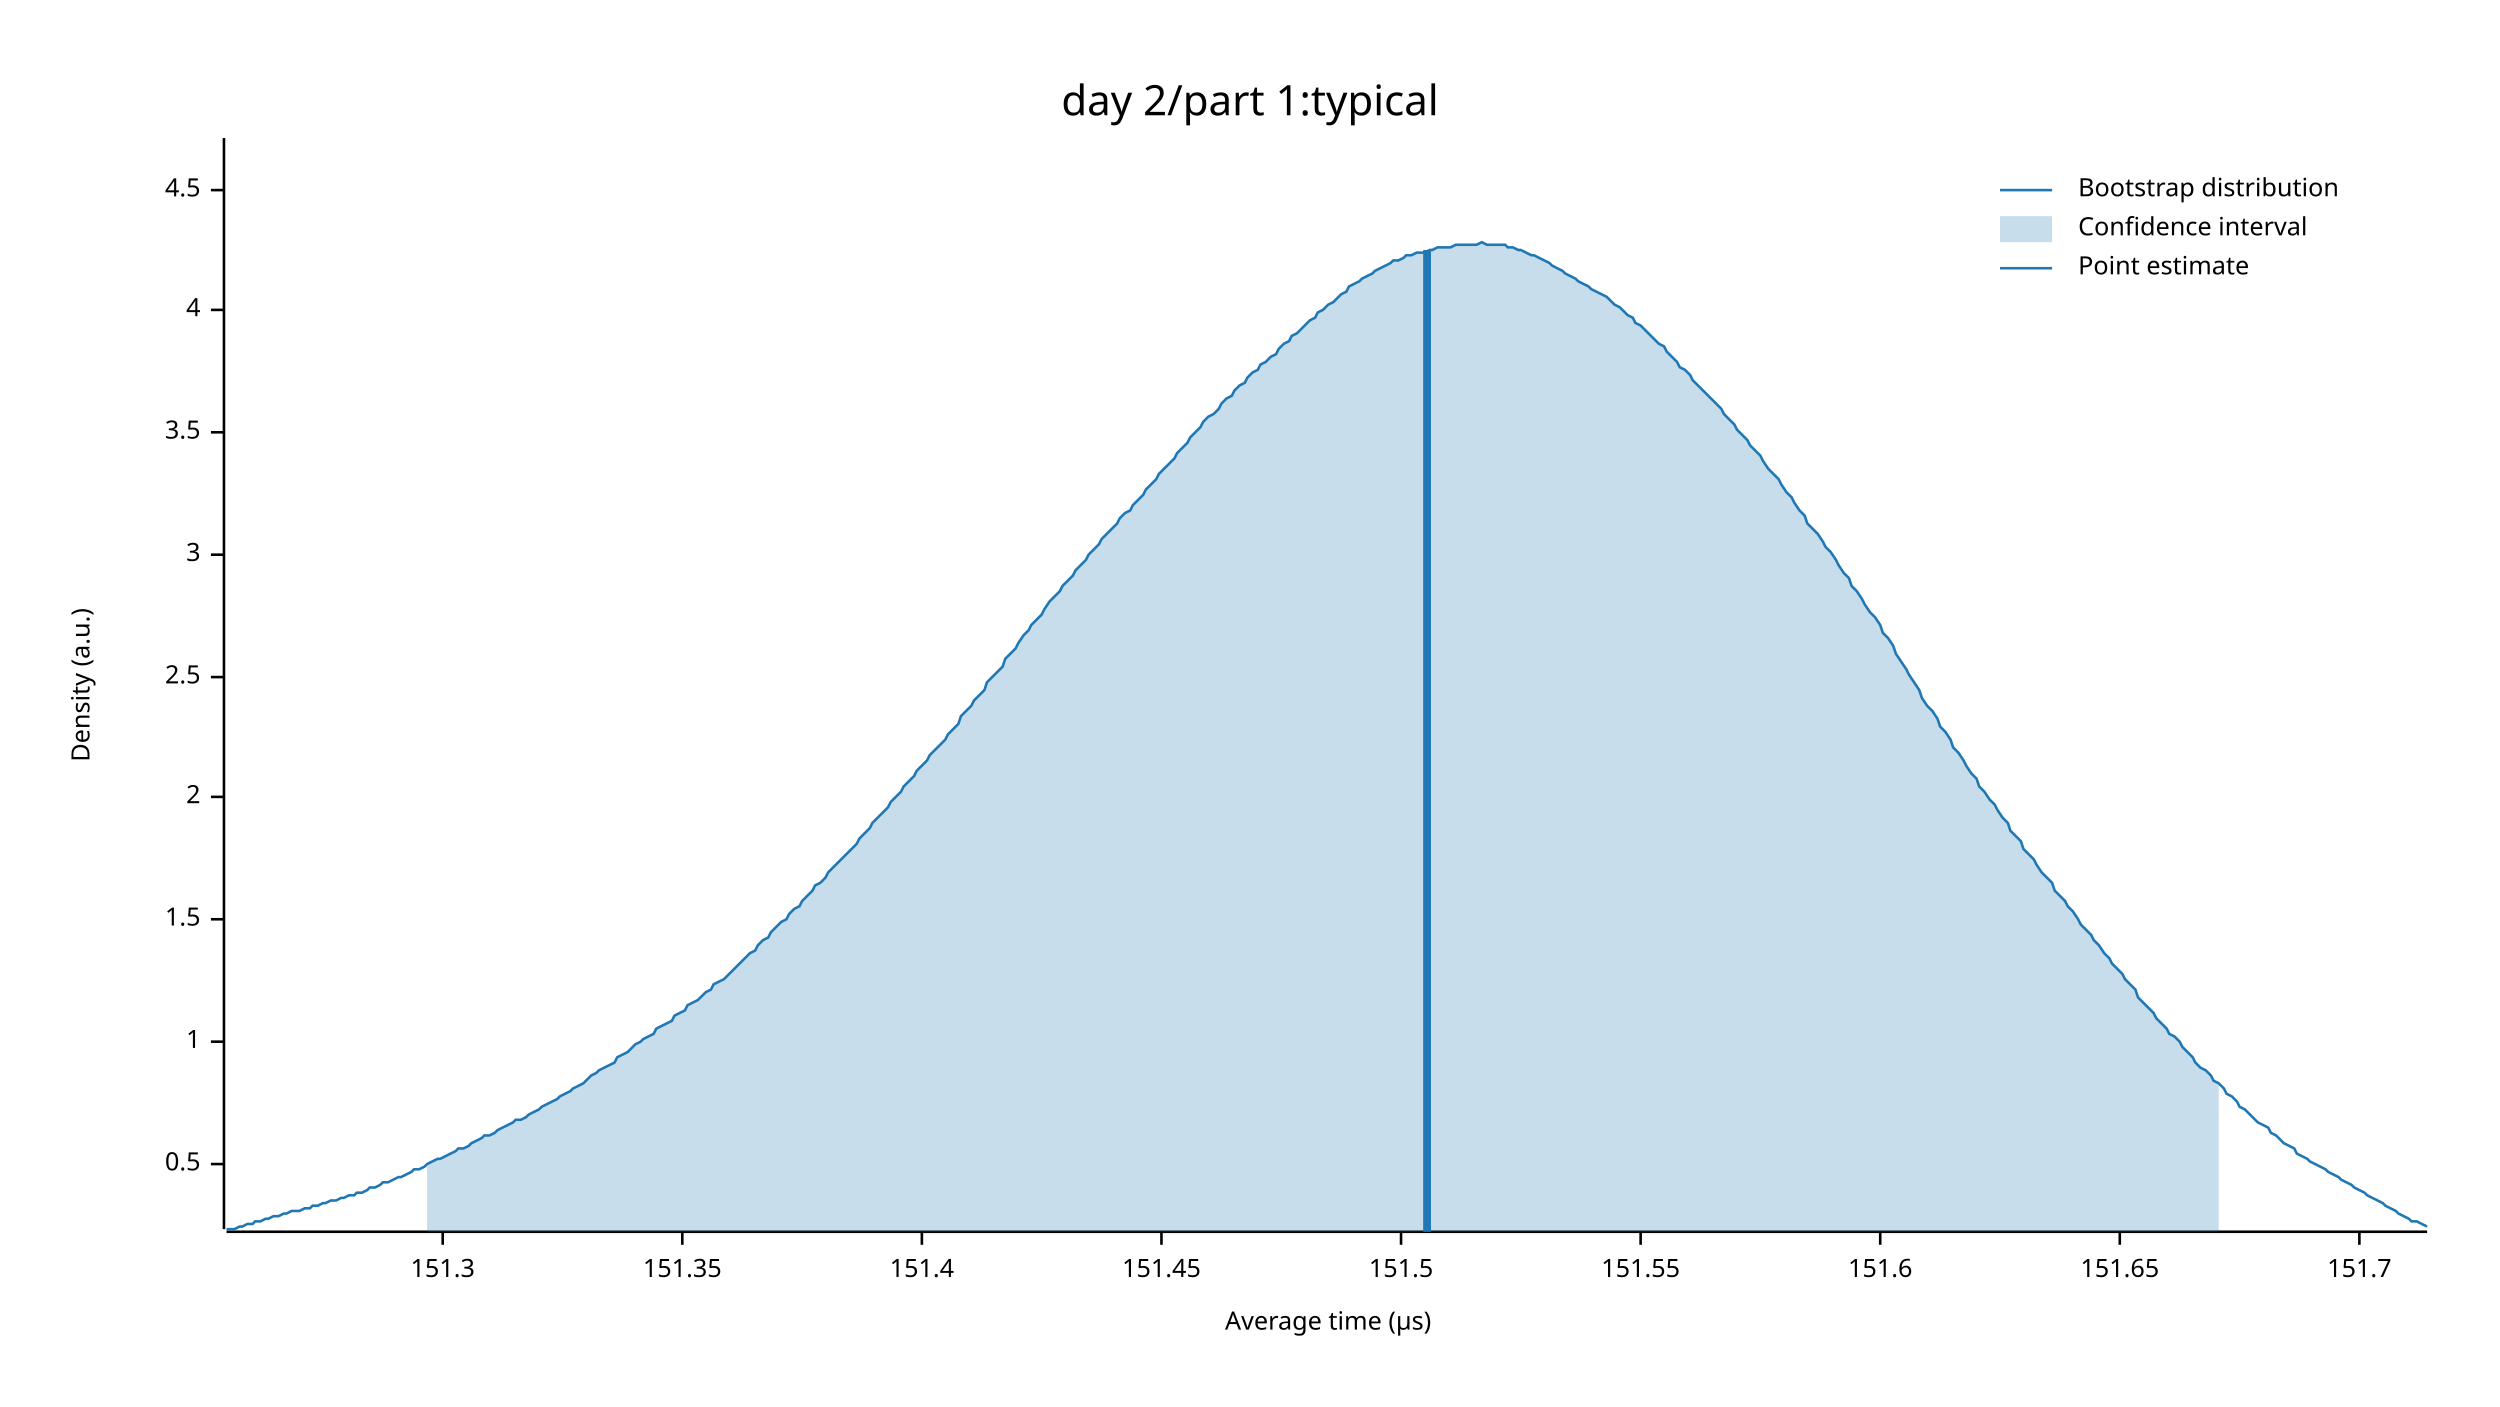
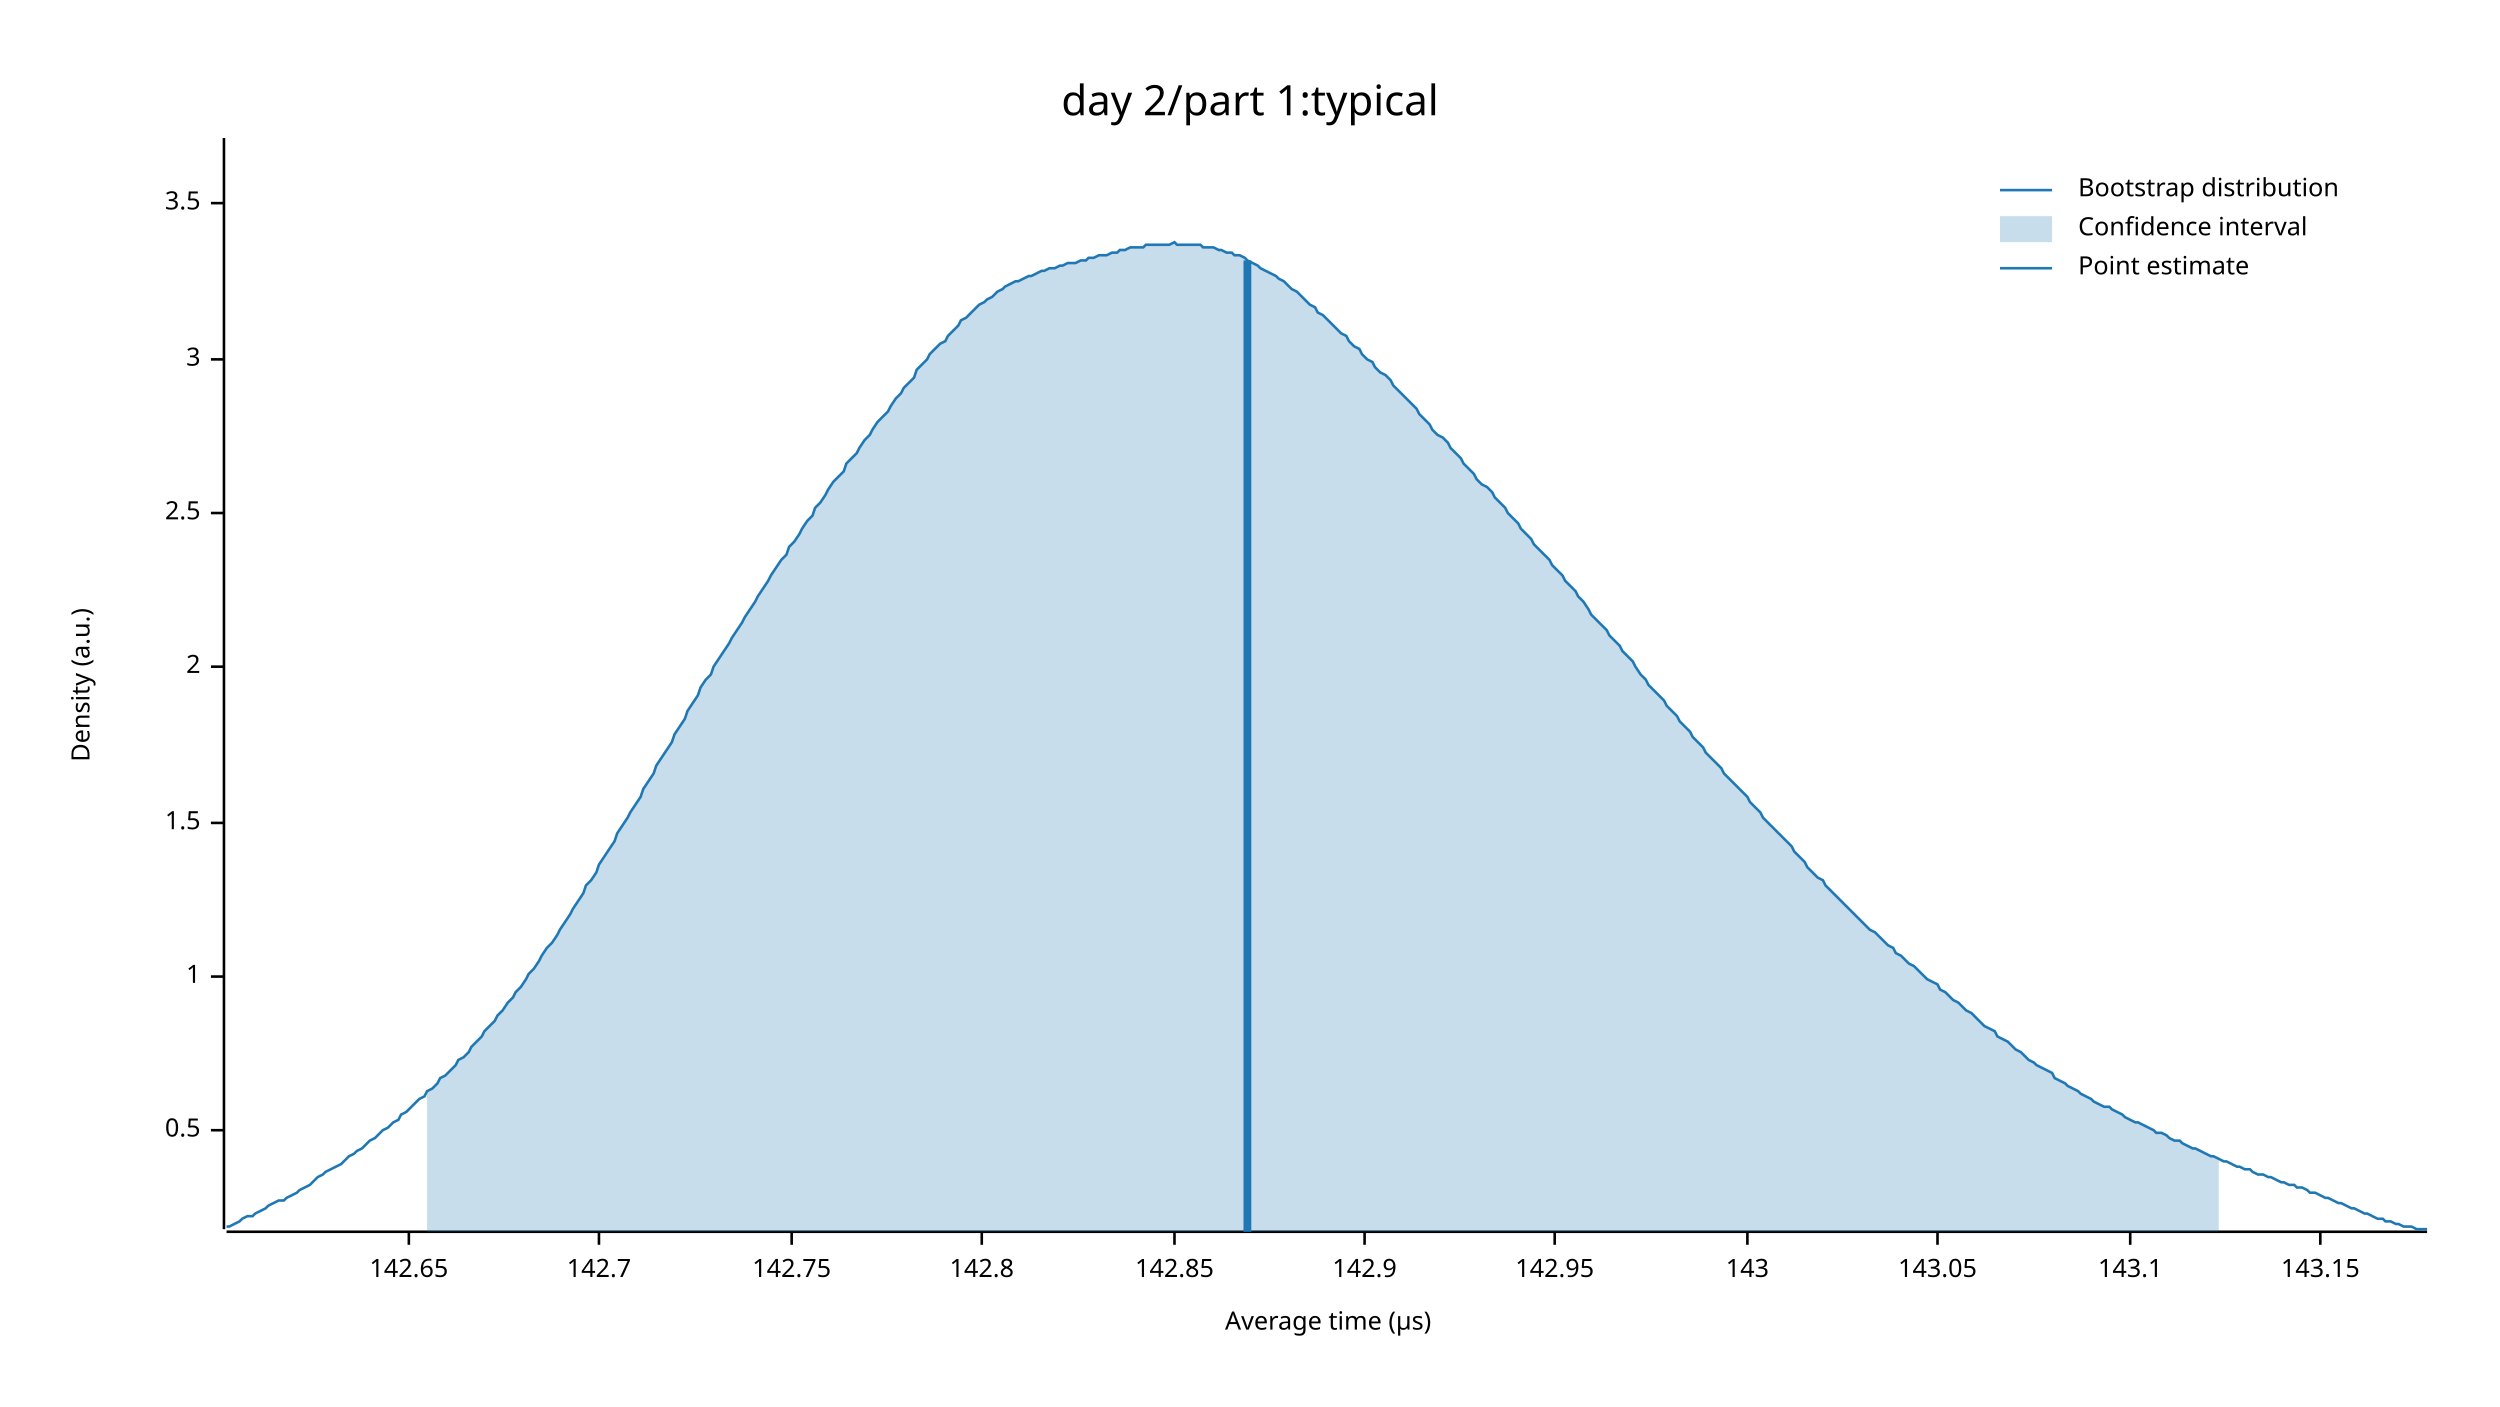
<svg xmlns="http://www.w3.org/2000/svg" width="960" height="540" viewBox="0 0 960 540">
  <text x="480" y="32" dy="0.76em" text-anchor="middle" font-family="sans-serif" font-size="16.129" opacity="1" fill="#000000">
day 2/part 1:typical
</text>
  <text x="27" y="263" dy="0.76em" text-anchor="middle" font-family="sans-serif" font-size="9.677" opacity="1" fill="#000000" transform="rotate(270, 27, 263)">
Density (a.u.)
</text>
  <text x="510" y="513" dy="-0.5ex" text-anchor="middle" font-family="sans-serif" font-size="9.677" opacity="1" fill="#000000">
Average time (µs)
</text>
  <polyline fill="none" opacity="1" stroke="#000000" stroke-width="1" points="86,53 86,472 " />
-   <text x="77" y="447" dy="0.5ex" text-anchor="end" font-family="sans-serif" font-size="9.677" opacity="1" fill="#000000">
+   <text x="77" y="434" dy="0.5ex" text-anchor="end" font-family="sans-serif" font-size="9.677" opacity="1" fill="#000000">
0.5
</text>
-   <polyline fill="none" opacity="1" stroke="#000000" stroke-width="1" points="81,447 86,447 " />
-   <text x="77" y="400" dy="0.5ex" text-anchor="end" font-family="sans-serif" font-size="9.677" opacity="1" fill="#000000">
+   <polyline fill="none" opacity="1" stroke="#000000" stroke-width="1" points="81,434 86,434 " />
+   <text x="77" y="375" dy="0.5ex" text-anchor="end" font-family="sans-serif" font-size="9.677" opacity="1" fill="#000000">
1
</text>
-   <polyline fill="none" opacity="1" stroke="#000000" stroke-width="1" points="81,400 86,400 " />
-   <text x="77" y="353" dy="0.5ex" text-anchor="end" font-family="sans-serif" font-size="9.677" opacity="1" fill="#000000">
+   <polyline fill="none" opacity="1" stroke="#000000" stroke-width="1" points="81,375 86,375 " />
+   <text x="77" y="316" dy="0.5ex" text-anchor="end" font-family="sans-serif" font-size="9.677" opacity="1" fill="#000000">
1.5
</text>
-   <polyline fill="none" opacity="1" stroke="#000000" stroke-width="1" points="81,353 86,353 " />
-   <text x="77" y="306" dy="0.5ex" text-anchor="end" font-family="sans-serif" font-size="9.677" opacity="1" fill="#000000">
+   <polyline fill="none" opacity="1" stroke="#000000" stroke-width="1" points="81,316 86,316 " />
+   <text x="77" y="256" dy="0.5ex" text-anchor="end" font-family="sans-serif" font-size="9.677" opacity="1" fill="#000000">
2
</text>
-   <polyline fill="none" opacity="1" stroke="#000000" stroke-width="1" points="81,306 86,306 " />
-   <text x="77" y="260" dy="0.5ex" text-anchor="end" font-family="sans-serif" font-size="9.677" opacity="1" fill="#000000">
+   <polyline fill="none" opacity="1" stroke="#000000" stroke-width="1" points="81,256 86,256 " />
+   <text x="77" y="197" dy="0.5ex" text-anchor="end" font-family="sans-serif" font-size="9.677" opacity="1" fill="#000000">
2.5
</text>
-   <polyline fill="none" opacity="1" stroke="#000000" stroke-width="1" points="81,260 86,260 " />
-   <text x="77" y="213" dy="0.5ex" text-anchor="end" font-family="sans-serif" font-size="9.677" opacity="1" fill="#000000">
+   <polyline fill="none" opacity="1" stroke="#000000" stroke-width="1" points="81,197 86,197 " />
+   <text x="77" y="138" dy="0.5ex" text-anchor="end" font-family="sans-serif" font-size="9.677" opacity="1" fill="#000000">
3
</text>
-   <polyline fill="none" opacity="1" stroke="#000000" stroke-width="1" points="81,213 86,213 " />
-   <text x="77" y="166" dy="0.5ex" text-anchor="end" font-family="sans-serif" font-size="9.677" opacity="1" fill="#000000">
+   <polyline fill="none" opacity="1" stroke="#000000" stroke-width="1" points="81,138 86,138 " />
+   <text x="77" y="78" dy="0.5ex" text-anchor="end" font-family="sans-serif" font-size="9.677" opacity="1" fill="#000000">
3.5
</text>
-   <polyline fill="none" opacity="1" stroke="#000000" stroke-width="1" points="81,166 86,166 " />
-   <text x="77" y="119" dy="0.5ex" text-anchor="end" font-family="sans-serif" font-size="9.677" opacity="1" fill="#000000">
- 4
+   <polyline fill="none" opacity="1" stroke="#000000" stroke-width="1" points="81,78 86,78 " />
+   <polyline fill="none" opacity="1" stroke="#000000" stroke-width="1" points="87,473 932,473 " />
+   <text x="157" y="483" dy="0.76em" text-anchor="middle" font-family="sans-serif" font-size="9.677" opacity="1" fill="#000000">
+ 142.65
</text>
-   <polyline fill="none" opacity="1" stroke="#000000" stroke-width="1" points="81,119 86,119 " />
-   <text x="77" y="73" dy="0.5ex" text-anchor="end" font-family="sans-serif" font-size="9.677" opacity="1" fill="#000000">
- 4.5
+   <polyline fill="none" opacity="1" stroke="#000000" stroke-width="1" points="157,473 157,478 " />
+   <text x="230" y="483" dy="0.76em" text-anchor="middle" font-family="sans-serif" font-size="9.677" opacity="1" fill="#000000">
+ 142.7
</text>
-   <polyline fill="none" opacity="1" stroke="#000000" stroke-width="1" points="81,73 86,73 " />
-   <polyline fill="none" opacity="1" stroke="#000000" stroke-width="1" points="87,473 932,473 " />
-   <text x="170" y="483" dy="0.76em" text-anchor="middle" font-family="sans-serif" font-size="9.677" opacity="1" fill="#000000">
- 151.3
+   <polyline fill="none" opacity="1" stroke="#000000" stroke-width="1" points="230,473 230,478 " />
+   <text x="304" y="483" dy="0.76em" text-anchor="middle" font-family="sans-serif" font-size="9.677" opacity="1" fill="#000000">
+ 142.75
</text>
-   <polyline fill="none" opacity="1" stroke="#000000" stroke-width="1" points="170,473 170,478 " />
-   <text x="262" y="483" dy="0.76em" text-anchor="middle" font-family="sans-serif" font-size="9.677" opacity="1" fill="#000000">
- 151.35
+   <polyline fill="none" opacity="1" stroke="#000000" stroke-width="1" points="304,473 304,478 " />
+   <text x="377" y="483" dy="0.76em" text-anchor="middle" font-family="sans-serif" font-size="9.677" opacity="1" fill="#000000">
+ 142.8
</text>
-   <polyline fill="none" opacity="1" stroke="#000000" stroke-width="1" points="262,473 262,478 " />
-   <text x="354" y="483" dy="0.76em" text-anchor="middle" font-family="sans-serif" font-size="9.677" opacity="1" fill="#000000">
- 151.4
+   <polyline fill="none" opacity="1" stroke="#000000" stroke-width="1" points="377,473 377,478 " />
+   <text x="451" y="483" dy="0.76em" text-anchor="middle" font-family="sans-serif" font-size="9.677" opacity="1" fill="#000000">
+ 142.85
</text>
-   <polyline fill="none" opacity="1" stroke="#000000" stroke-width="1" points="354,473 354,478 " />
-   <text x="446" y="483" dy="0.76em" text-anchor="middle" font-family="sans-serif" font-size="9.677" opacity="1" fill="#000000">
- 151.45
+   <polyline fill="none" opacity="1" stroke="#000000" stroke-width="1" points="451,473 451,478 " />
+   <text x="524" y="483" dy="0.76em" text-anchor="middle" font-family="sans-serif" font-size="9.677" opacity="1" fill="#000000">
+ 142.9
</text>
-   <polyline fill="none" opacity="1" stroke="#000000" stroke-width="1" points="446,473 446,478 " />
-   <text x="538" y="483" dy="0.76em" text-anchor="middle" font-family="sans-serif" font-size="9.677" opacity="1" fill="#000000">
- 151.5
+   <polyline fill="none" opacity="1" stroke="#000000" stroke-width="1" points="524,473 524,478 " />
+   <text x="597" y="483" dy="0.76em" text-anchor="middle" font-family="sans-serif" font-size="9.677" opacity="1" fill="#000000">
+ 142.95
</text>
-   <polyline fill="none" opacity="1" stroke="#000000" stroke-width="1" points="538,473 538,478 " />
-   <text x="630" y="483" dy="0.76em" text-anchor="middle" font-family="sans-serif" font-size="9.677" opacity="1" fill="#000000">
- 151.55
+   <polyline fill="none" opacity="1" stroke="#000000" stroke-width="1" points="597,473 597,478 " />
+   <text x="671" y="483" dy="0.76em" text-anchor="middle" font-family="sans-serif" font-size="9.677" opacity="1" fill="#000000">
+ 143
</text>
-   <polyline fill="none" opacity="1" stroke="#000000" stroke-width="1" points="630,473 630,478 " />
-   <text x="722" y="483" dy="0.76em" text-anchor="middle" font-family="sans-serif" font-size="9.677" opacity="1" fill="#000000">
- 151.6
+   <polyline fill="none" opacity="1" stroke="#000000" stroke-width="1" points="671,473 671,478 " />
+   <text x="744" y="483" dy="0.76em" text-anchor="middle" font-family="sans-serif" font-size="9.677" opacity="1" fill="#000000">
+ 143.05
</text>
-   <polyline fill="none" opacity="1" stroke="#000000" stroke-width="1" points="722,473 722,478 " />
-   <text x="814" y="483" dy="0.76em" text-anchor="middle" font-family="sans-serif" font-size="9.677" opacity="1" fill="#000000">
- 151.65
+   <polyline fill="none" opacity="1" stroke="#000000" stroke-width="1" points="744,473 744,478 " />
+   <text x="818" y="483" dy="0.76em" text-anchor="middle" font-family="sans-serif" font-size="9.677" opacity="1" fill="#000000">
+ 143.1
</text>
-   <polyline fill="none" opacity="1" stroke="#000000" stroke-width="1" points="814,473 814,478 " />
-   <text x="906" y="483" dy="0.76em" text-anchor="middle" font-family="sans-serif" font-size="9.677" opacity="1" fill="#000000">
- 151.7
+   <polyline fill="none" opacity="1" stroke="#000000" stroke-width="1" points="818,473 818,478 " />
+   <text x="891" y="483" dy="0.76em" text-anchor="middle" font-family="sans-serif" font-size="9.677" opacity="1" fill="#000000">
+ 143.15
</text>
-   <polyline fill="none" opacity="1" stroke="#000000" stroke-width="1" points="906,473 906,478 " />
-   <polyline fill="none" opacity="1" stroke="#1F78B4" stroke-width="1" points="87,472 88,472 90,472 92,471 93,471 95,470 97,470 98,469 100,469 102,468 103,468 105,467 107,467 109,466 110,466 112,465 114,465 115,465 117,464 119,464 120,463 122,463 124,462 125,462 127,461 129,461 131,460 132,460 134,459 136,459 137,458 139,458 141,457 142,456 144,456 146,455 147,454 149,454 151,453 153,452 154,452 156,451 158,450 159,449 161,449 163,448 164,447 166,446 168,445 169,445 171,444 173,443 175,442 176,441 178,441 180,440 181,439 183,438 185,437 186,436 188,436 190,435 191,434 193,433 195,432 197,431 198,430 200,430 202,429 203,428 205,427 207,426 208,425 210,424 212,423 214,422 215,421 217,420 219,419 220,418 222,417 224,416 225,415 227,413 229,412 230,411 232,410 234,409 236,408 237,406 239,405 241,404 242,403 244,401 246,400 247,399 249,398 251,397 252,395 254,394 256,393 258,392 259,390 261,389 263,388 264,386 266,385 268,384 269,383 271,381 273,380 274,378 276,377 278,376 280,374 281,373 283,371 285,369 286,368 288,366 290,365 291,363 293,361 295,360 296,358 298,356 300,354 302,353 303,351 305,349 307,348 308,346 310,344 312,342 313,340 315,339 317,337 318,335 320,333 322,331 324,329 325,328 327,326 329,324 330,322 332,320 334,318 335,316 337,314 339,312 341,310 342,308 344,306 346,304 347,302 349,300 351,298 352,296 354,294 356,292 357,290 359,288 361,286 363,284 364,282 366,280 368,278 369,275 371,273 373,271 374,269 376,267 378,265 379,262 381,260 383,258 385,256 386,253 388,251 390,249 391,247 393,244 395,242 396,240 398,238 400,236 401,234 403,231 405,229 407,227 408,225 410,223 412,221 413,219 415,217 417,215 418,213 420,211 422,209 423,207 425,205 427,203 429,201 430,199 432,197 434,196 435,194 437,192 439,190 440,188 442,186 444,184 445,182 447,180 449,178 451,176 452,174 454,172 456,170 457,168 459,166 461,164 462,162 464,160 466,159 468,157 469,155 471,153 473,152 474,150 476,148 478,147 479,145 481,143 483,142 484,140 486,139 488,137 490,136 491,134 493,132 495,131 496,129 498,128 500,126 501,125 503,123 505,122 506,120 508,119 510,117 512,116 513,115 515,113 517,112 518,110 520,109 522,108 523,107 525,106 527,105 528,104 530,103 532,102 534,101 535,100 537,100 539,99 540,98 542,98 544,97 545,97 547,97 549,96 550,96 552,95 554,95 556,95 557,95 559,94 561,94 562,94 564,94 566,94 567,94 569,93 571,94 573,94 574,94 576,94 578,94 579,95 581,95 583,96 584,96 586,97 588,98 589,98 591,99 593,100 595,101 596,102 598,103 600,104 601,105 603,106 605,107 606,108 608,109 610,110 611,111 613,112 615,113 617,114 618,115 620,117 622,118 623,119 625,121 627,122 628,124 630,125 632,127 633,128 635,130 637,132 639,133 640,135 642,137 644,139 645,141 647,142 649,144 650,146 652,148 654,150 655,151 657,153 659,155 661,157 662,159 664,161 666,163 667,165 669,167 671,169 672,171 674,173 676,175 677,177 679,180 681,182 683,184 684,186 686,189 688,191 689,193 691,196 693,198 694,201 696,203 698,205 700,208 701,210 703,212 705,215 706,217 708,220 710,222 711,225 713,227 715,230 716,232 718,235 720,237 722,240 723,243 725,245 727,248 728,251 730,254 732,257 733,259 735,262 737,265 738,268 740,271 742,273 744,276 745,279 747,281 749,284 750,287 752,289 754,292 755,294 757,297 759,299 760,302 762,304 764,307 766,309 767,311 769,314 771,316 772,319 774,321 776,323 777,326 779,328 781,330 782,332 784,335 786,337 788,339 789,342 791,344 793,346 794,348 796,350 798,353 799,355 801,357 803,359 804,361 806,363 808,366 810,368 811,370 813,372 815,374 816,376 818,378 820,380 821,383 823,385 825,387 827,389 828,391 830,393 832,395 833,397 835,398 837,400 838,402 840,404 842,406 843,408 845,410 847,411 849,413 850,415 852,416 854,418 855,420 857,421 859,423 860,425 862,426 864,428 865,429 867,431 869,432 871,433 872,435 874,436 876,438 877,439 879,440 881,441 882,443 884,444 886,445 887,446 889,447 891,448 893,449 894,450 896,451 898,452 899,453 901,454 903,455 904,456 906,457 908,458 909,459 911,460 913,461 915,462 916,463 918,464 920,465 921,466 923,467 925,468 926,469 928,469 930,470 932,471 " />
-   <polygon opacity="0.25" fill="#1F78B4" points="164,447 166,446 168,445 169,445 171,444 173,443 175,442 176,441 178,441 180,440 181,439 183,438 185,437 186,436 188,436 190,435 191,434 193,433 195,432 197,431 198,430 200,430 202,429 203,428 205,427 207,426 208,425 210,424 212,423 214,422 215,421 217,420 219,419 220,418 222,417 224,416 225,415 227,413 229,412 230,411 232,410 234,409 236,408 237,406 239,405 241,404 242,403 244,401 246,400 247,399 249,398 251,397 252,395 254,394 256,393 258,392 259,390 261,389 263,388 264,386 266,385 268,384 269,383 271,381 273,380 274,378 276,377 278,376 280,374 281,373 283,371 285,369 286,368 288,366 290,365 291,363 293,361 295,360 296,358 298,356 300,354 302,353 303,351 305,349 307,348 308,346 310,344 312,342 313,340 315,339 317,337 318,335 320,333 322,331 324,329 325,328 327,326 329,324 330,322 332,320 334,318 335,316 337,314 339,312 341,310 342,308 344,306 346,304 347,302 349,300 351,298 352,296 354,294 356,292 357,290 359,288 361,286 363,284 364,282 366,280 368,278 369,275 371,273 373,271 374,269 376,267 378,265 379,262 381,260 383,258 385,256 386,253 388,251 390,249 391,247 393,244 395,242 396,240 398,238 400,236 401,234 403,231 405,229 407,227 408,225 410,223 412,221 413,219 415,217 417,215 418,213 420,211 422,209 423,207 425,205 427,203 429,201 430,199 432,197 434,196 435,194 437,192 439,190 440,188 442,186 444,184 445,182 447,180 449,178 451,176 452,174 454,172 456,170 457,168 459,166 461,164 462,162 464,160 466,159 468,157 469,155 471,153 473,152 474,150 476,148 478,147 479,145 481,143 483,142 484,140 486,139 488,137 490,136 491,134 493,132 495,131 496,129 498,128 500,126 501,125 503,123 505,122 506,120 508,119 510,117 512,116 513,115 515,113 517,112 518,110 520,109 522,108 523,107 525,106 527,105 528,104 530,103 532,102 534,101 535,100 537,100 539,99 540,98 542,98 544,97 545,97 547,97 549,96 550,96 552,95 554,95 556,95 557,95 559,94 561,94 562,94 564,94 566,94 567,94 569,93 571,94 573,94 574,94 576,94 578,94 579,95 581,95 583,96 584,96 586,97 588,98 589,98 591,99 593,100 595,101 596,102 598,103 600,104 601,105 603,106 605,107 606,108 608,109 610,110 611,111 613,112 615,113 617,114 618,115 620,117 622,118 623,119 625,121 627,122 628,124 630,125 632,127 633,128 635,130 637,132 639,133 640,135 642,137 644,139 645,141 647,142 649,144 650,146 652,148 654,150 655,151 657,153 659,155 661,157 662,159 664,161 666,163 667,165 669,167 671,169 672,171 674,173 676,175 677,177 679,180 681,182 683,184 684,186 686,189 688,191 689,193 691,196 693,198 694,201 696,203 698,205 700,208 701,210 703,212 705,215 706,217 708,220 710,222 711,225 713,227 715,230 716,232 718,235 720,237 722,240 723,243 725,245 727,248 728,251 730,254 732,257 733,259 735,262 737,265 738,268 740,271 742,273 744,276 745,279 747,281 749,284 750,287 752,289 754,292 755,294 757,297 759,299 760,302 762,304 764,307 766,309 767,311 769,314 771,316 772,319 774,321 776,323 777,326 779,328 781,330 782,332 784,335 786,337 788,339 789,342 791,344 793,346 794,348 796,350 798,353 799,355 801,357 803,359 804,361 806,363 808,366 810,368 811,370 813,372 815,374 816,376 818,378 820,380 821,383 823,385 825,387 827,389 828,391 830,393 832,395 833,397 835,398 837,400 838,402 840,404 842,406 843,408 845,410 847,411 849,413 850,415 852,416 852,473 164,473 " />
-   <polyline fill="none" opacity="1" stroke="#1F78B4" stroke-width="3" points="548,473 548,96 " />
+   <polyline fill="none" opacity="1" stroke="#000000" stroke-width="1" points="891,473 891,478 " />
+   <polyline fill="none" opacity="1" stroke="#1F78B4" stroke-width="1" points="87,471 88,471 90,470 92,469 93,468 95,467 97,467 98,466 100,465 102,464 103,463 105,462 107,461 109,461 110,460 112,459 114,458 115,457 117,456 119,455 120,454 122,452 124,451 125,450 127,449 129,448 131,447 132,446 134,444 136,443 137,442 139,441 141,439 142,438 144,437 146,435 147,434 149,433 151,431 153,430 154,428 156,427 158,425 159,424 161,422 163,421 164,419 166,418 168,416 169,414 171,413 173,411 175,409 176,407 178,406 180,404 181,402 183,400 185,398 186,396 188,394 190,392 191,390 193,388 195,385 197,383 198,381 200,379 202,376 203,374 205,372 207,369 208,367 210,364 212,362 214,359 215,357 217,354 219,351 220,349 222,346 224,343 225,340 227,338 229,335 230,332 232,329 234,326 236,323 237,320 239,317 241,314 242,312 244,309 246,306 247,303 249,300 251,297 252,294 254,291 256,288 258,285 259,282 261,279 263,276 264,273 266,270 268,267 269,264 271,261 273,259 274,256 276,253 278,250 280,247 281,245 283,242 285,239 286,237 288,234 290,231 291,229 293,226 295,223 296,221 298,218 300,215 302,213 303,210 305,208 307,205 308,203 310,200 312,198 313,195 315,193 317,190 318,188 320,185 322,183 324,181 325,178 327,176 329,174 330,172 332,169 334,167 335,165 337,162 339,160 341,158 342,156 344,153 346,151 347,149 349,147 351,145 352,142 354,140 356,138 357,136 359,134 361,132 363,131 364,129 366,127 368,125 369,123 371,122 373,120 374,119 376,117 378,116 379,115 381,114 383,112 385,111 386,110 388,109 390,108 391,108 393,107 395,106 396,106 398,105 400,104 401,104 403,103 405,103 407,102 408,102 410,101 412,101 413,101 415,100 417,100 418,99 420,99 422,98 423,98 425,98 427,97 429,97 430,96 432,96 434,95 435,95 437,95 439,95 440,94 442,94 444,94 445,94 447,94 449,94 451,93 452,94 454,94 456,94 457,94 459,94 461,94 462,95 464,95 466,95 468,96 469,96 471,97 473,97 474,98 476,98 478,99 479,100 481,101 483,102 484,103 486,104 488,105 490,106 491,107 493,108 495,110 496,111 498,112 500,114 501,115 503,117 505,118 506,120 508,121 510,123 512,125 513,126 515,128 517,129 518,131 520,133 522,134 523,136 525,138 527,139 528,141 530,143 532,144 534,146 535,148 537,150 539,152 540,153 542,155 544,157 545,159 547,161 549,163 550,165 552,167 554,168 556,170 557,172 559,174 561,176 562,178 564,180 566,182 567,184 569,186 571,187 573,189 574,191 576,193 578,195 579,197 581,199 583,201 584,203 586,205 588,207 589,209 591,211 593,213 595,215 596,217 598,219 600,221 601,223 603,225 605,227 606,229 608,231 610,234 611,236 613,238 615,240 617,242 618,244 620,246 622,248 623,250 625,252 627,254 628,256 630,259 632,261 633,263 635,265 637,267 639,269 640,271 642,273 644,275 645,277 647,279 649,281 650,283 652,285 654,287 655,289 657,291 659,293 661,295 662,297 664,299 666,301 667,302 669,304 671,306 672,308 674,310 676,312 677,314 679,316 681,318 683,320 684,321 686,323 688,325 689,327 691,329 693,331 694,333 696,335 698,337 700,338 701,340 703,342 705,344 706,345 708,347 710,349 711,350 713,352 715,354 716,355 718,357 720,358 722,360 723,361 725,363 727,364 728,366 730,367 732,369 733,370 735,371 737,373 738,374 740,376 742,377 744,378 745,380 747,381 749,383 750,384 752,385 754,387 755,388 757,389 759,391 760,392 762,394 764,395 766,396 767,398 769,399 771,400 772,401 774,403 776,404 777,405 779,407 781,408 782,409 784,410 786,411 788,412 789,414 791,415 793,416 794,417 796,418 798,419 799,420 801,421 803,422 804,423 806,424 808,425 810,425 811,426 813,427 815,428 816,429 818,430 820,431 821,431 823,432 825,433 827,434 828,435 830,435 832,436 833,437 835,438 837,438 838,439 840,440 842,441 843,441 845,442 847,443 849,444 850,444 852,445 854,446 855,446 857,447 859,448 860,448 862,449 864,449 865,450 867,451 869,451 871,452 872,452 874,453 876,454 877,454 879,455 881,455 882,456 884,456 886,457 887,458 889,458 891,459 893,460 894,460 896,461 898,462 899,462 901,463 903,464 904,464 906,465 908,466 909,466 911,467 913,468 915,468 916,469 918,469 920,470 921,470 923,471 925,471 926,471 928,472 930,472 932,472 " />
+   <polygon opacity="0.25" fill="#1F78B4" points="164,419 166,418 168,416 169,414 171,413 173,411 175,409 176,407 178,406 180,404 181,402 183,400 185,398 186,396 188,394 190,392 191,390 193,388 195,385 197,383 198,381 200,379 202,376 203,374 205,372 207,369 208,367 210,364 212,362 214,359 215,357 217,354 219,351 220,349 222,346 224,343 225,340 227,338 229,335 230,332 232,329 234,326 236,323 237,320 239,317 241,314 242,312 244,309 246,306 247,303 249,300 251,297 252,294 254,291 256,288 258,285 259,282 261,279 263,276 264,273 266,270 268,267 269,264 271,261 273,259 274,256 276,253 278,250 280,247 281,245 283,242 285,239 286,237 288,234 290,231 291,229 293,226 295,223 296,221 298,218 300,215 302,213 303,210 305,208 307,205 308,203 310,200 312,198 313,195 315,193 317,190 318,188 320,185 322,183 324,181 325,178 327,176 329,174 330,172 332,169 334,167 335,165 337,162 339,160 341,158 342,156 344,153 346,151 347,149 349,147 351,145 352,142 354,140 356,138 357,136 359,134 361,132 363,131 364,129 366,127 368,125 369,123 371,122 373,120 374,119 376,117 378,116 379,115 381,114 383,112 385,111 386,110 388,109 390,108 391,108 393,107 395,106 396,106 398,105 400,104 401,104 403,103 405,103 407,102 408,102 410,101 412,101 413,101 415,100 417,100 418,99 420,99 422,98 423,98 425,98 427,97 429,97 430,96 432,96 434,95 435,95 437,95 439,95 440,94 442,94 444,94 445,94 447,94 449,94 451,93 452,94 454,94 456,94 457,94 459,94 461,94 462,95 464,95 466,95 468,96 469,96 471,97 473,97 474,98 476,98 478,99 479,100 481,101 483,102 484,103 486,104 488,105 490,106 491,107 493,108 495,110 496,111 498,112 500,114 501,115 503,117 505,118 506,120 508,121 510,123 512,125 513,126 515,128 517,129 518,131 520,133 522,134 523,136 525,138 527,139 528,141 530,143 532,144 534,146 535,148 537,150 539,152 540,153 542,155 544,157 545,159 547,161 549,163 550,165 552,167 554,168 556,170 557,172 559,174 561,176 562,178 564,180 566,182 567,184 569,186 571,187 573,189 574,191 576,193 578,195 579,197 581,199 583,201 584,203 586,205 588,207 589,209 591,211 593,213 595,215 596,217 598,219 600,221 601,223 603,225 605,227 606,229 608,231 610,234 611,236 613,238 615,240 617,242 618,244 620,246 622,248 623,250 625,252 627,254 628,256 630,259 632,261 633,263 635,265 637,267 639,269 640,271 642,273 644,275 645,277 647,279 649,281 650,283 652,285 654,287 655,289 657,291 659,293 661,295 662,297 664,299 666,301 667,302 669,304 671,306 672,308 674,310 676,312 677,314 679,316 681,318 683,320 684,321 686,323 688,325 689,327 691,329 693,331 694,333 696,335 698,337 700,338 701,340 703,342 705,344 706,345 708,347 710,349 711,350 713,352 715,354 716,355 718,357 720,358 722,360 723,361 725,363 727,364 728,366 730,367 732,369 733,370 735,371 737,373 738,374 740,376 742,377 744,378 745,380 747,381 749,383 750,384 752,385 754,387 755,388 757,389 759,391 760,392 762,394 764,395 766,396 767,398 769,399 771,400 772,401 774,403 776,404 777,405 779,407 781,408 782,409 784,410 786,411 788,412 789,414 791,415 793,416 794,417 796,418 798,419 799,420 801,421 803,422 804,423 806,424 808,425 810,425 811,426 813,427 815,428 816,429 818,430 820,431 821,431 823,432 825,433 827,434 828,435 830,435 832,436 833,437 835,438 837,438 838,439 840,440 842,441 843,441 845,442 847,443 849,444 850,444 852,445 852,473 164,473 " />
+   <polyline fill="none" opacity="1" stroke="#1F78B4" stroke-width="3" points="479,473 479,100 " />
  <text x="798" y="68" dy="0.76em" text-anchor="start" font-family="sans-serif" font-size="9.677" opacity="1" fill="#000000">
Bootstrap distribution
</text>
  <text x="798" y="83" dy="0.76em" text-anchor="start" font-family="sans-serif" font-size="9.677" opacity="1" fill="#000000">
Confidence interval
</text>
  <text x="798" y="98" dy="0.76em" text-anchor="start" font-family="sans-serif" font-size="9.677" opacity="1" fill="#000000">
Point estimate
</text>
  <polyline fill="none" opacity="1" stroke="#1F78B4" stroke-width="1" points="768,73 788,73 " />
  <rect x="768" y="83" width="20" height="10" opacity="0.25" fill="#1F78B4" stroke="none" />
  <polyline fill="none" opacity="1" stroke="#1F78B4" stroke-width="1" points="768,103 788,103 " />
</svg>
